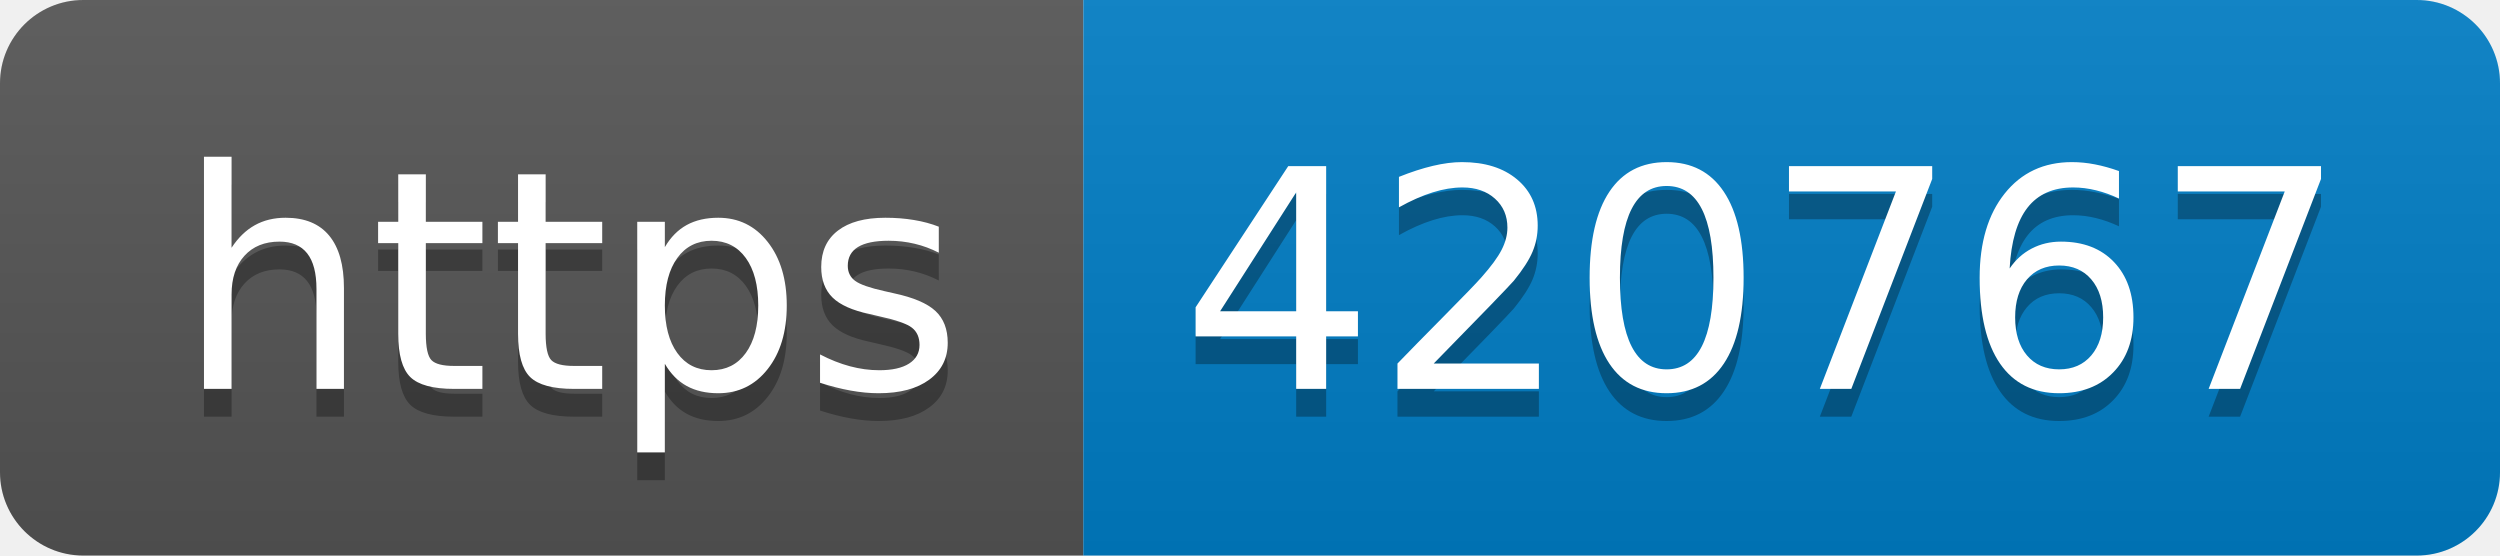
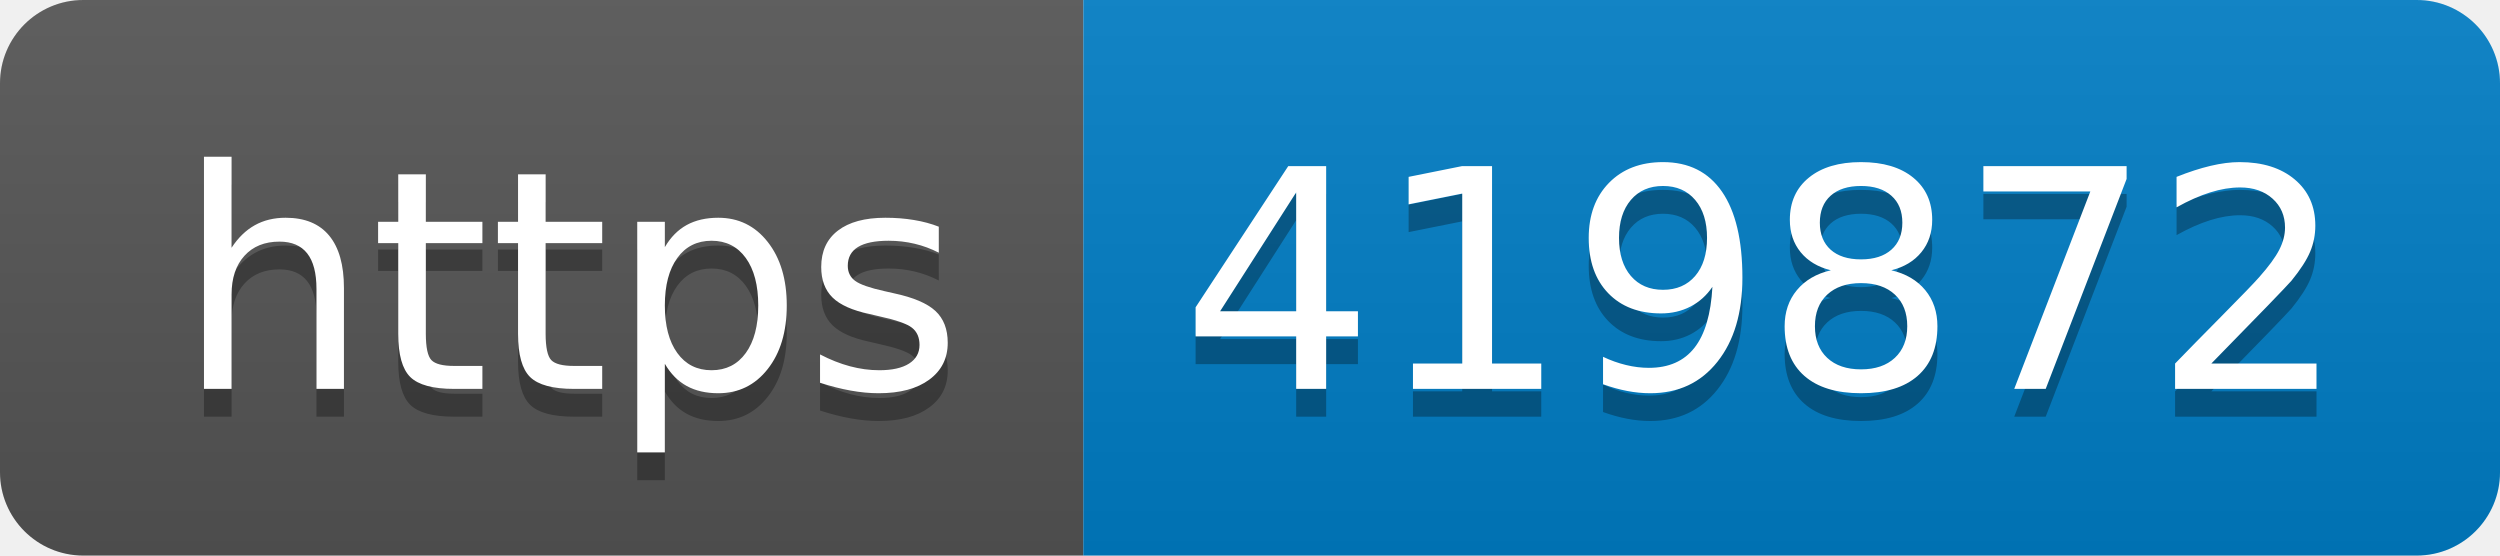
- <svg xmlns="http://www.w3.org/2000/svg" width="90" height="20" role="img" aria-label="https: 420767">
+ <svg xmlns="http://www.w3.org/2000/svg" width="90" height="20" role="img" aria-label="https: 419872">
  <linearGradient id="s" x2="0" y2="100%">
    <stop offset="0" stop-color="#bbb" stop-opacity=".1" />
    <stop offset="1" stop-opacity=".1" />
  </linearGradient>
  <clipPath id="r">
    <rect width="90" height="20" rx="3" fill="#fff" />
  </clipPath>
  <g clip-path="url(#r)">
    <rect width="39" height="20" fill="#555" />
    <rect x="39" width="51" height="20" fill="#007ec6" />
    <rect width="90" height="20" fill="url(#s)" />
  </g>
  <g fill="#fff" text-anchor="middle" font-family="Verdana,Geneva,DejaVu Sans,sans-serif" text-rendering="geometricPrecision" font-size="110">
    <text aria-hidden="true" x="205" y="150" fill="#010101" fill-opacity=".3" transform="scale(.1)" textLength="290">https</text>
    <text x="205" y="140" transform="scale(.1)" fill="#fff" textLength="290">https</text>
-     <text aria-hidden="true" x="635" y="150" fill="#010101" fill-opacity=".3" transform="scale(.1)" textLength="410">420767</text>
-     <text x="635" y="140" transform="scale(.1)" fill="#fff" textLength="410">420767</text>
+     <text aria-hidden="true" x="635" y="150" fill="#010101" fill-opacity=".3" transform="scale(.1)" textLength="410">419872</text>
+     <text x="635" y="140" transform="scale(.1)" fill="#fff" textLength="410">419872</text>
  </g>
</svg>
